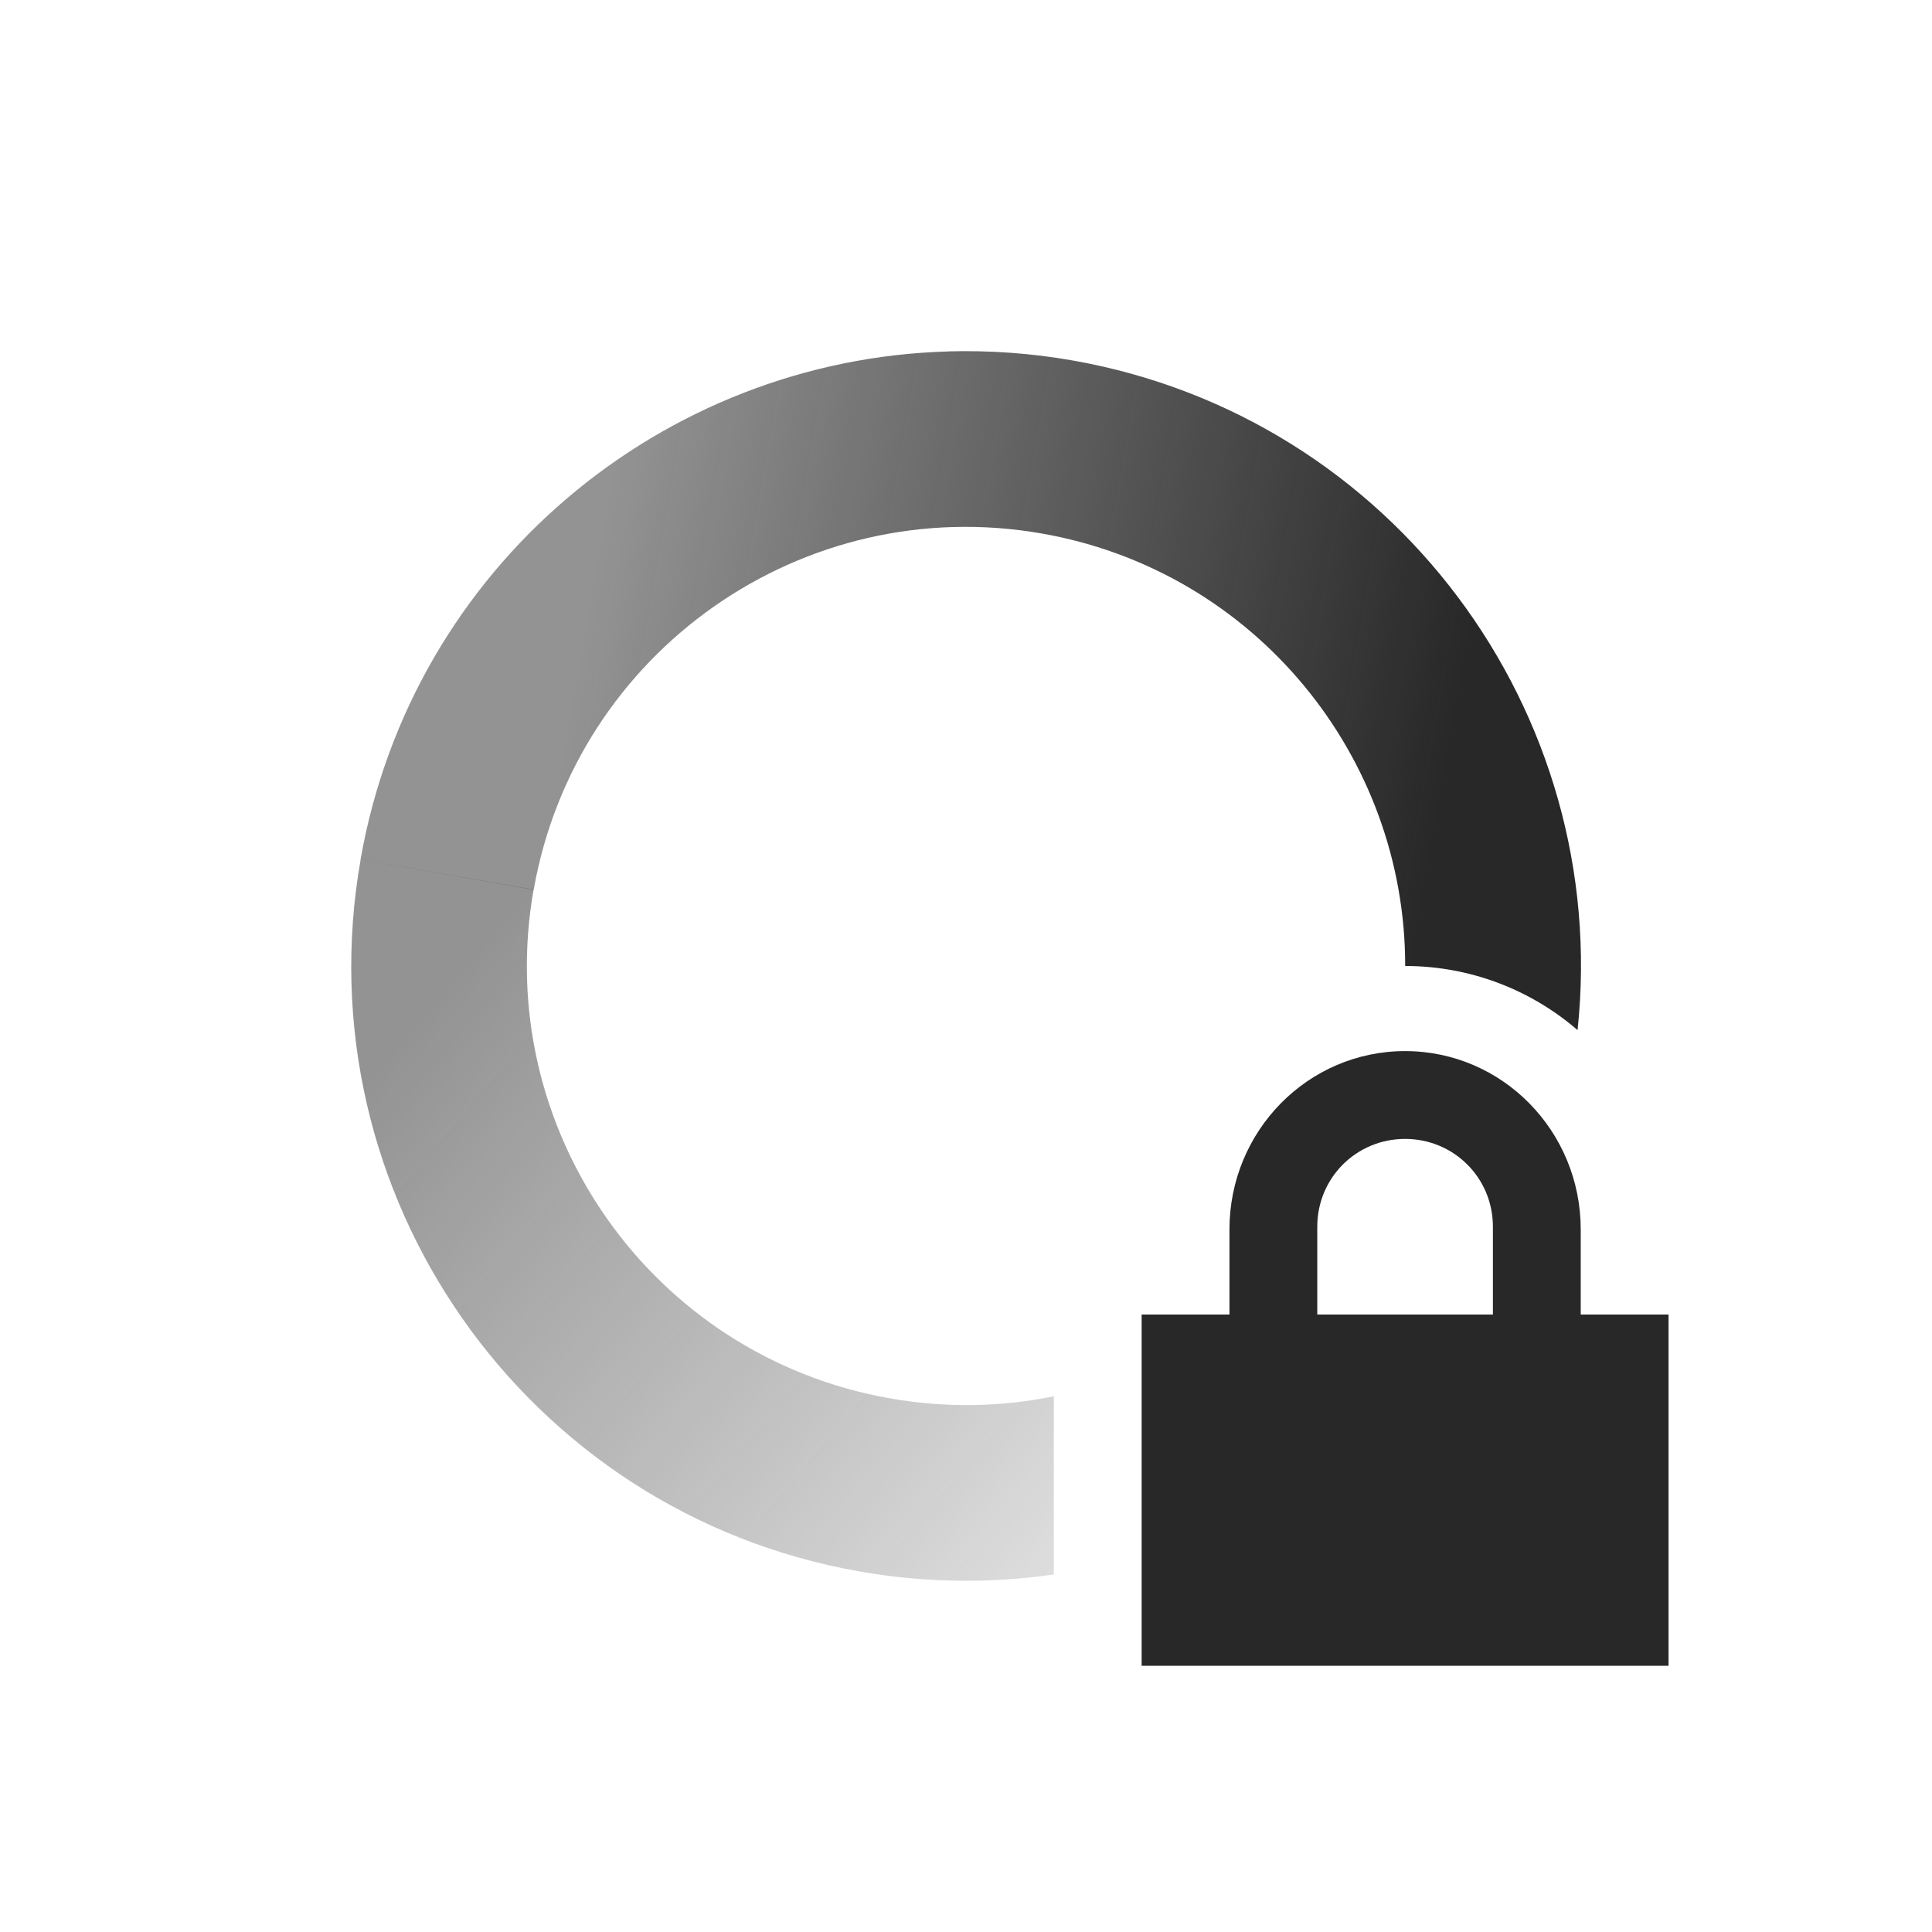
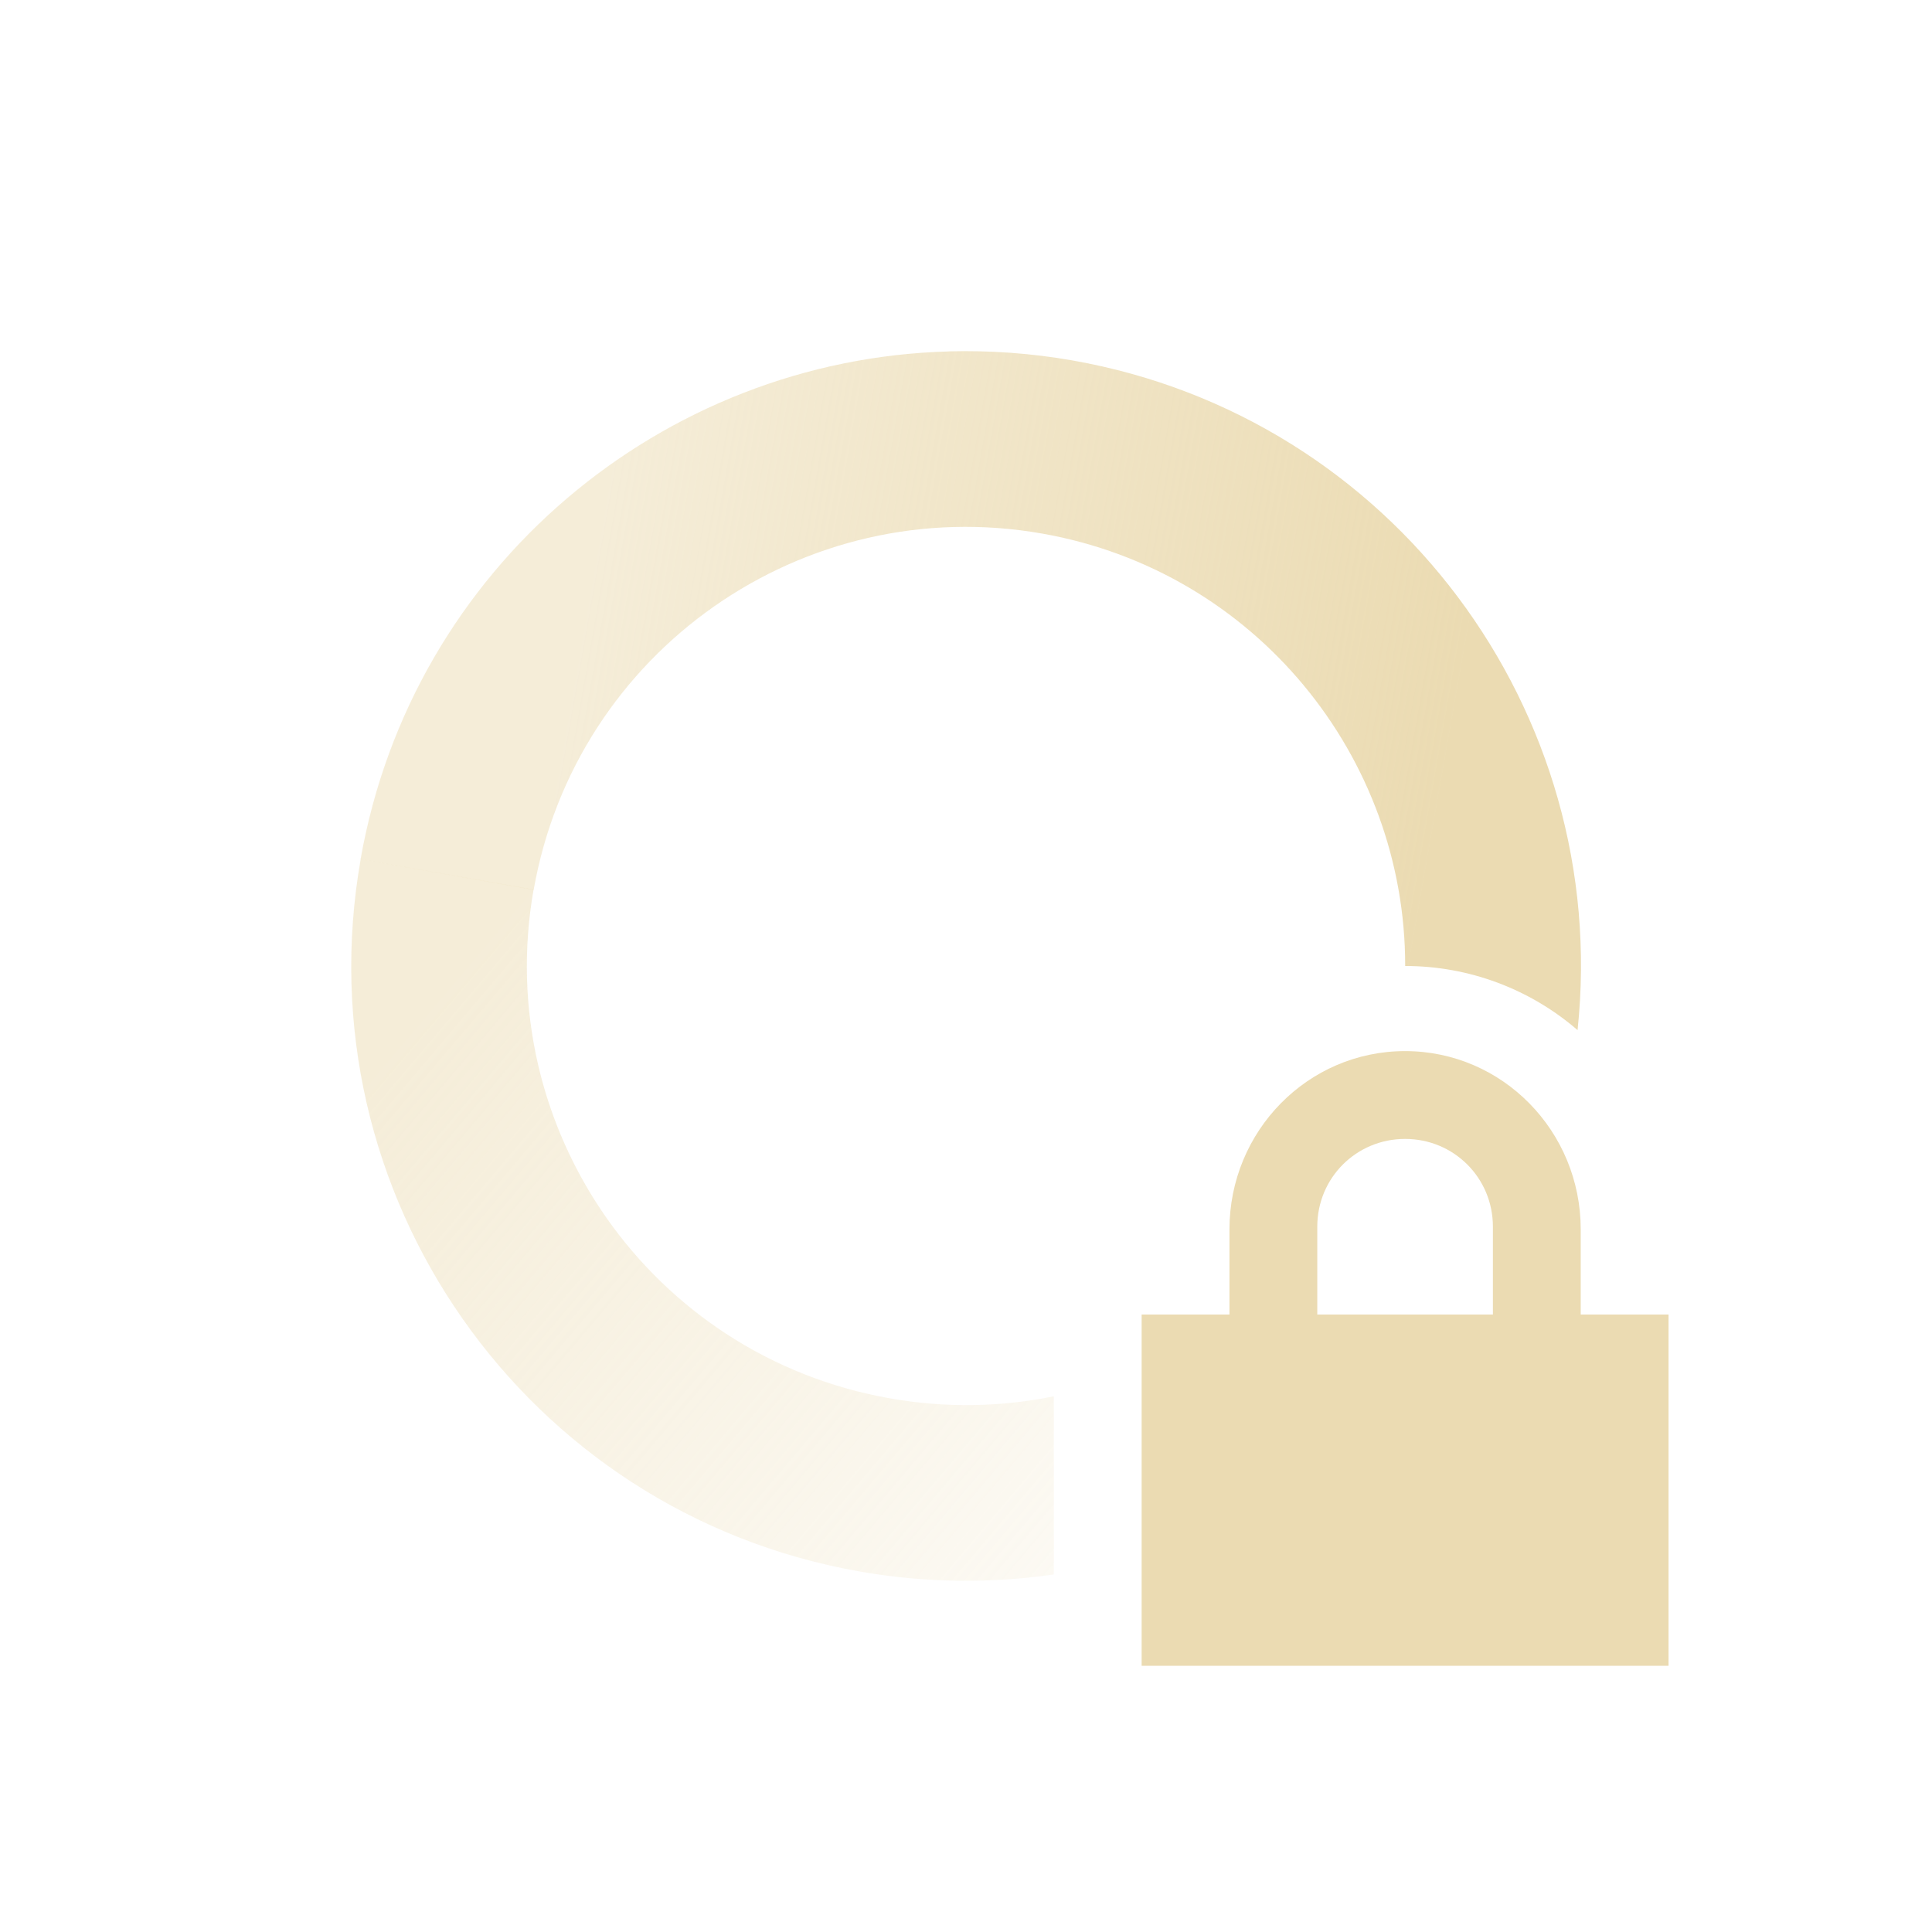
<svg xmlns="http://www.w3.org/2000/svg" width="22" height="22" version="1.1">
  <defs>
    <linearGradient id="linearGradient3605" x1="7" x2="19" y1="12" y2="5" gradientTransform="matrix(.98481 .17363 .17363 -.98481 -2.9013 20.734)" gradientUnits="userSpaceOnUse">
-       <stop stop-color="#282828" stop-opacity=".5" offset="0" />
-       <stop stop-color="#282828" stop-opacity="0" offset="1" />
+       <stop stop-color="#ebdbb2" stop-opacity=".5" offset="0" />
+       <stop stop-color="#ebdbb2" stop-opacity="0" offset="1" />
    </linearGradient>
    <linearGradient id="linearGradient3611" x1="7" x2="17" y1="12" y2="12" gradientTransform="matrix(-.98481 -.17363 -.17363 .98481 24.901 1.2656)" gradientUnits="userSpaceOnUse">
-       <stop stop-color="#282828" offset="0" />
-       <stop stop-color="#282828" stop-opacity=".5" offset="1" />
+       <stop stop-color="#ebdbb2" offset="0" />
+       <stop stop-color="#ebdbb2" stop-opacity=".5" offset="1" />
    </linearGradient>
  </defs>
  <path d="m10.801 4.002c-3.254 0.089-6.108 2.451-6.695 5.783l1.971 0.348c0.479-2.72 3.072-4.536 5.791-4.057 2.428 0.428 4.136 2.541 4.133 4.924a3 3 0 0 1 1.963 0.73c0.384-3.626-2.102-6.982-5.748-7.625-0.476-0.084-0.949-0.116-1.414-0.104z" fill="url(#linearGradient3611)" />
  <path d="m4.107 9.785c-0.671 3.807 1.87 7.438 5.678 8.109 0.752 0.133 1.498 0.138 2.215 0.035v-2.029c-0.599 0.122-1.229 0.136-1.867 0.023-2.72-0.479-4.536-3.074-4.057-5.793l-1.969-0.346z" fill="url(#linearGradient3605)" />
-   <path d="m16 11.969c-1.108 0-2 0.911-2 2.031v0.969h-1v4h6v-4h-1v-0.969c0-1.12-0.892-2.031-2-2.031zm0 1c0.554 0 1 0.442 1 1v1h-2v-1c0-0.558 0.446-1 1-1z" fill="#282828" />
+   <path d="m16 11.969c-1.108 0-2 0.911-2 2.031v0.969h-1v4h6v-4h-1v-0.969c0-1.12-0.892-2.031-2-2.031zm0 1c0.554 0 1 0.442 1 1v1h-2v-1c0-0.558 0.446-1 1-1z" fill="#ebdbb2" />
</svg>
